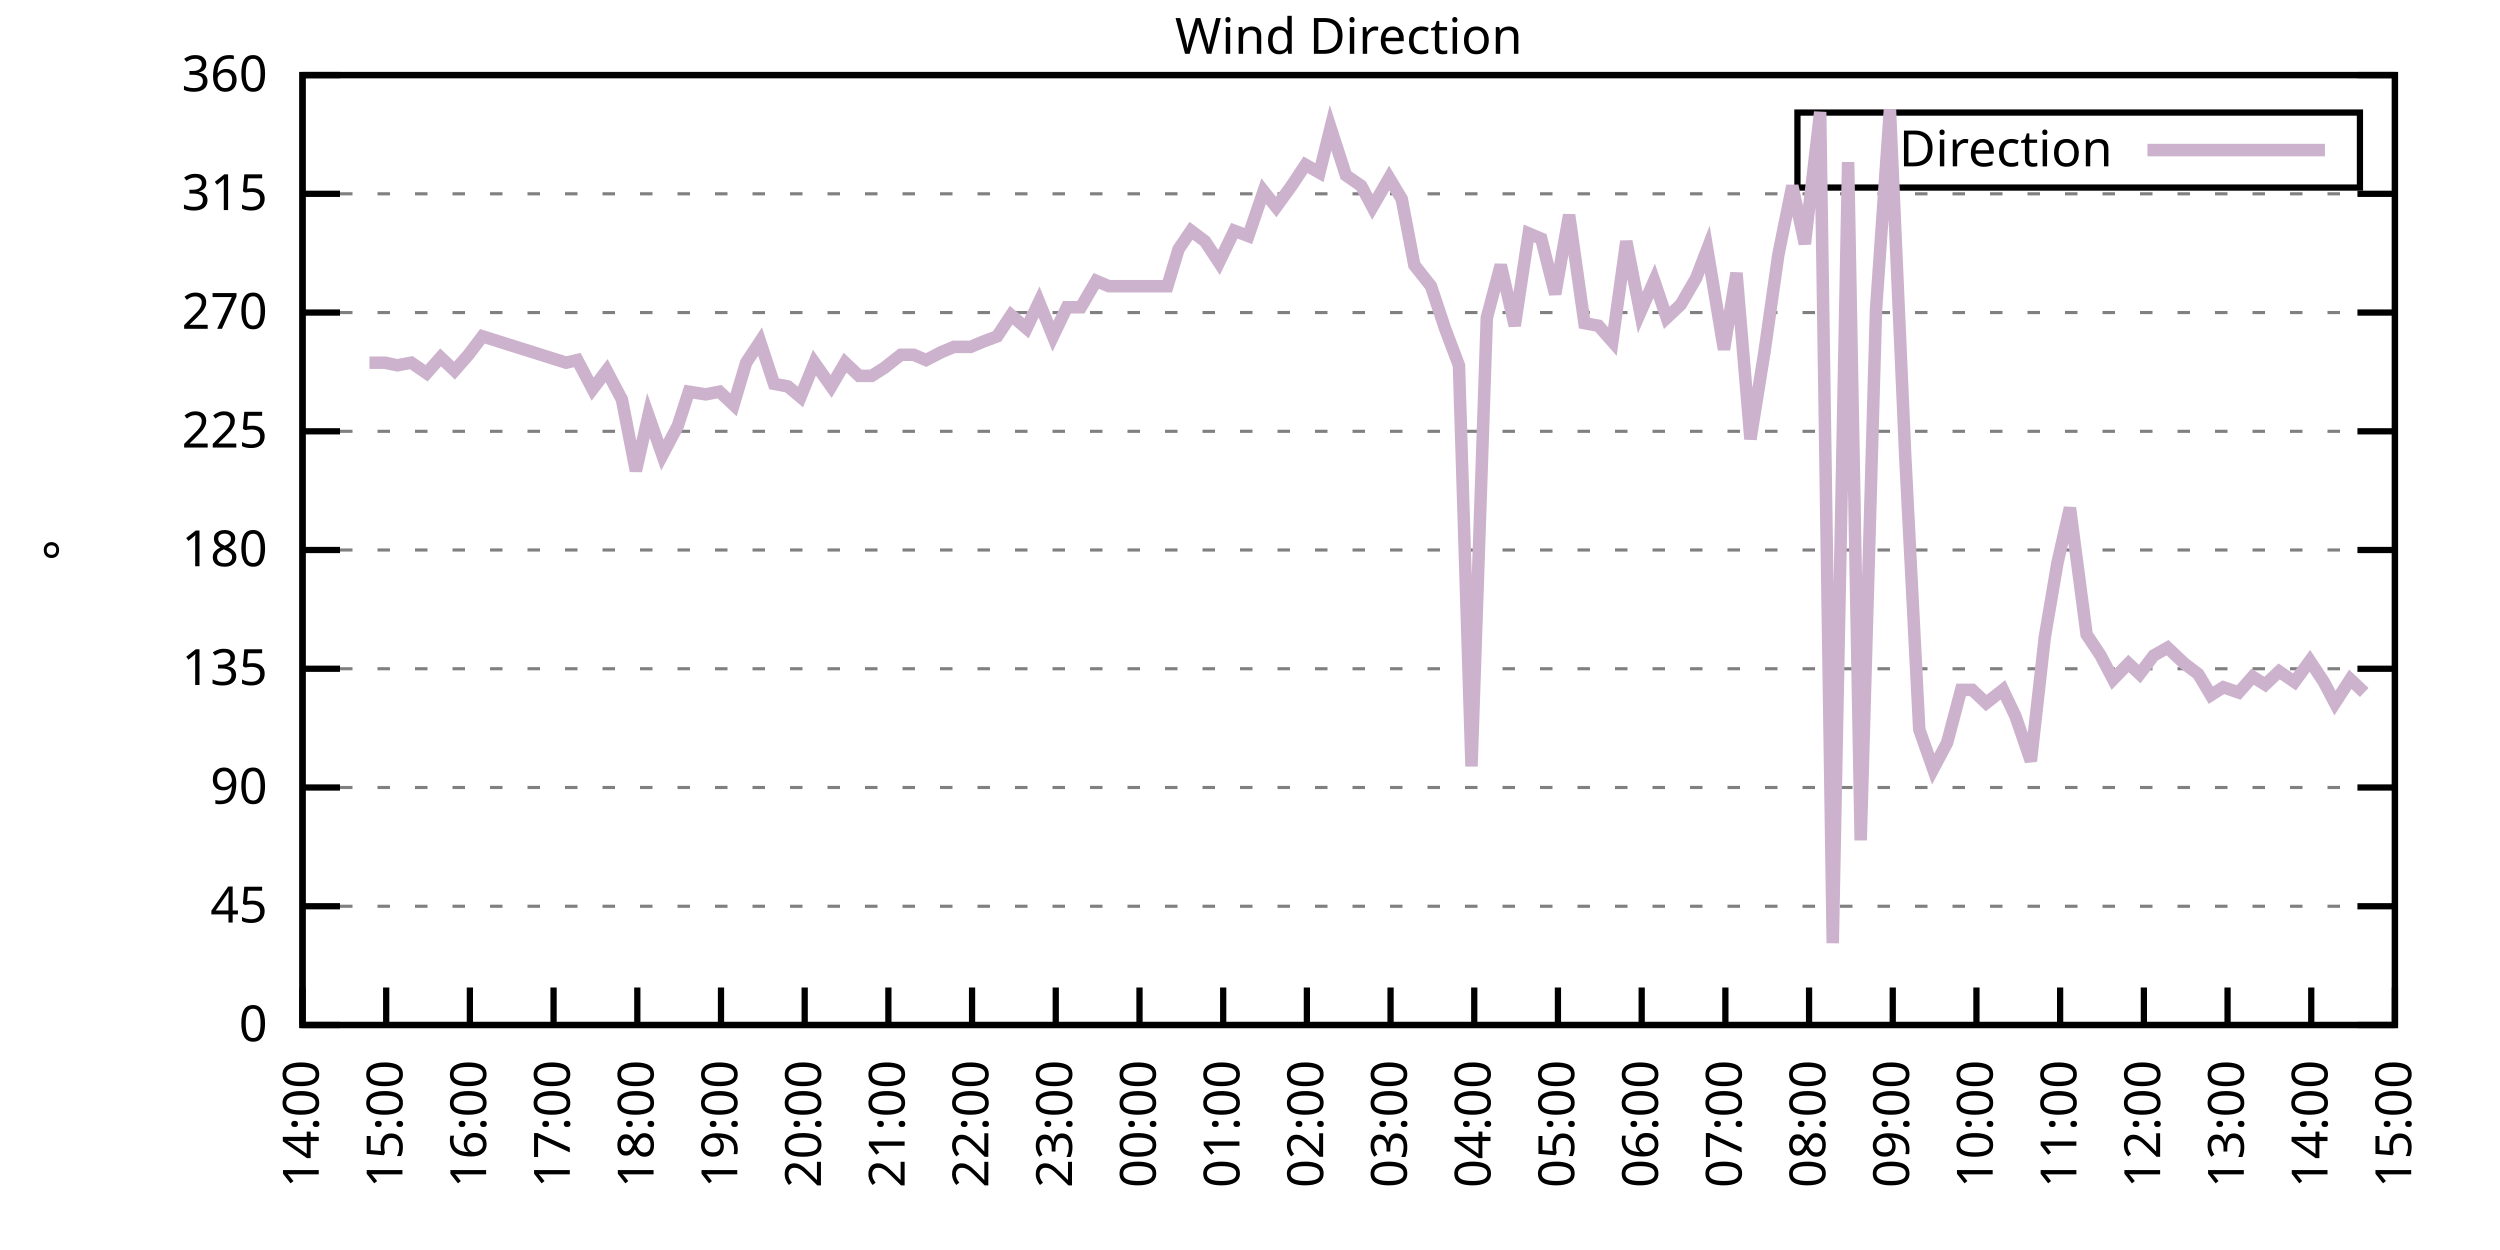
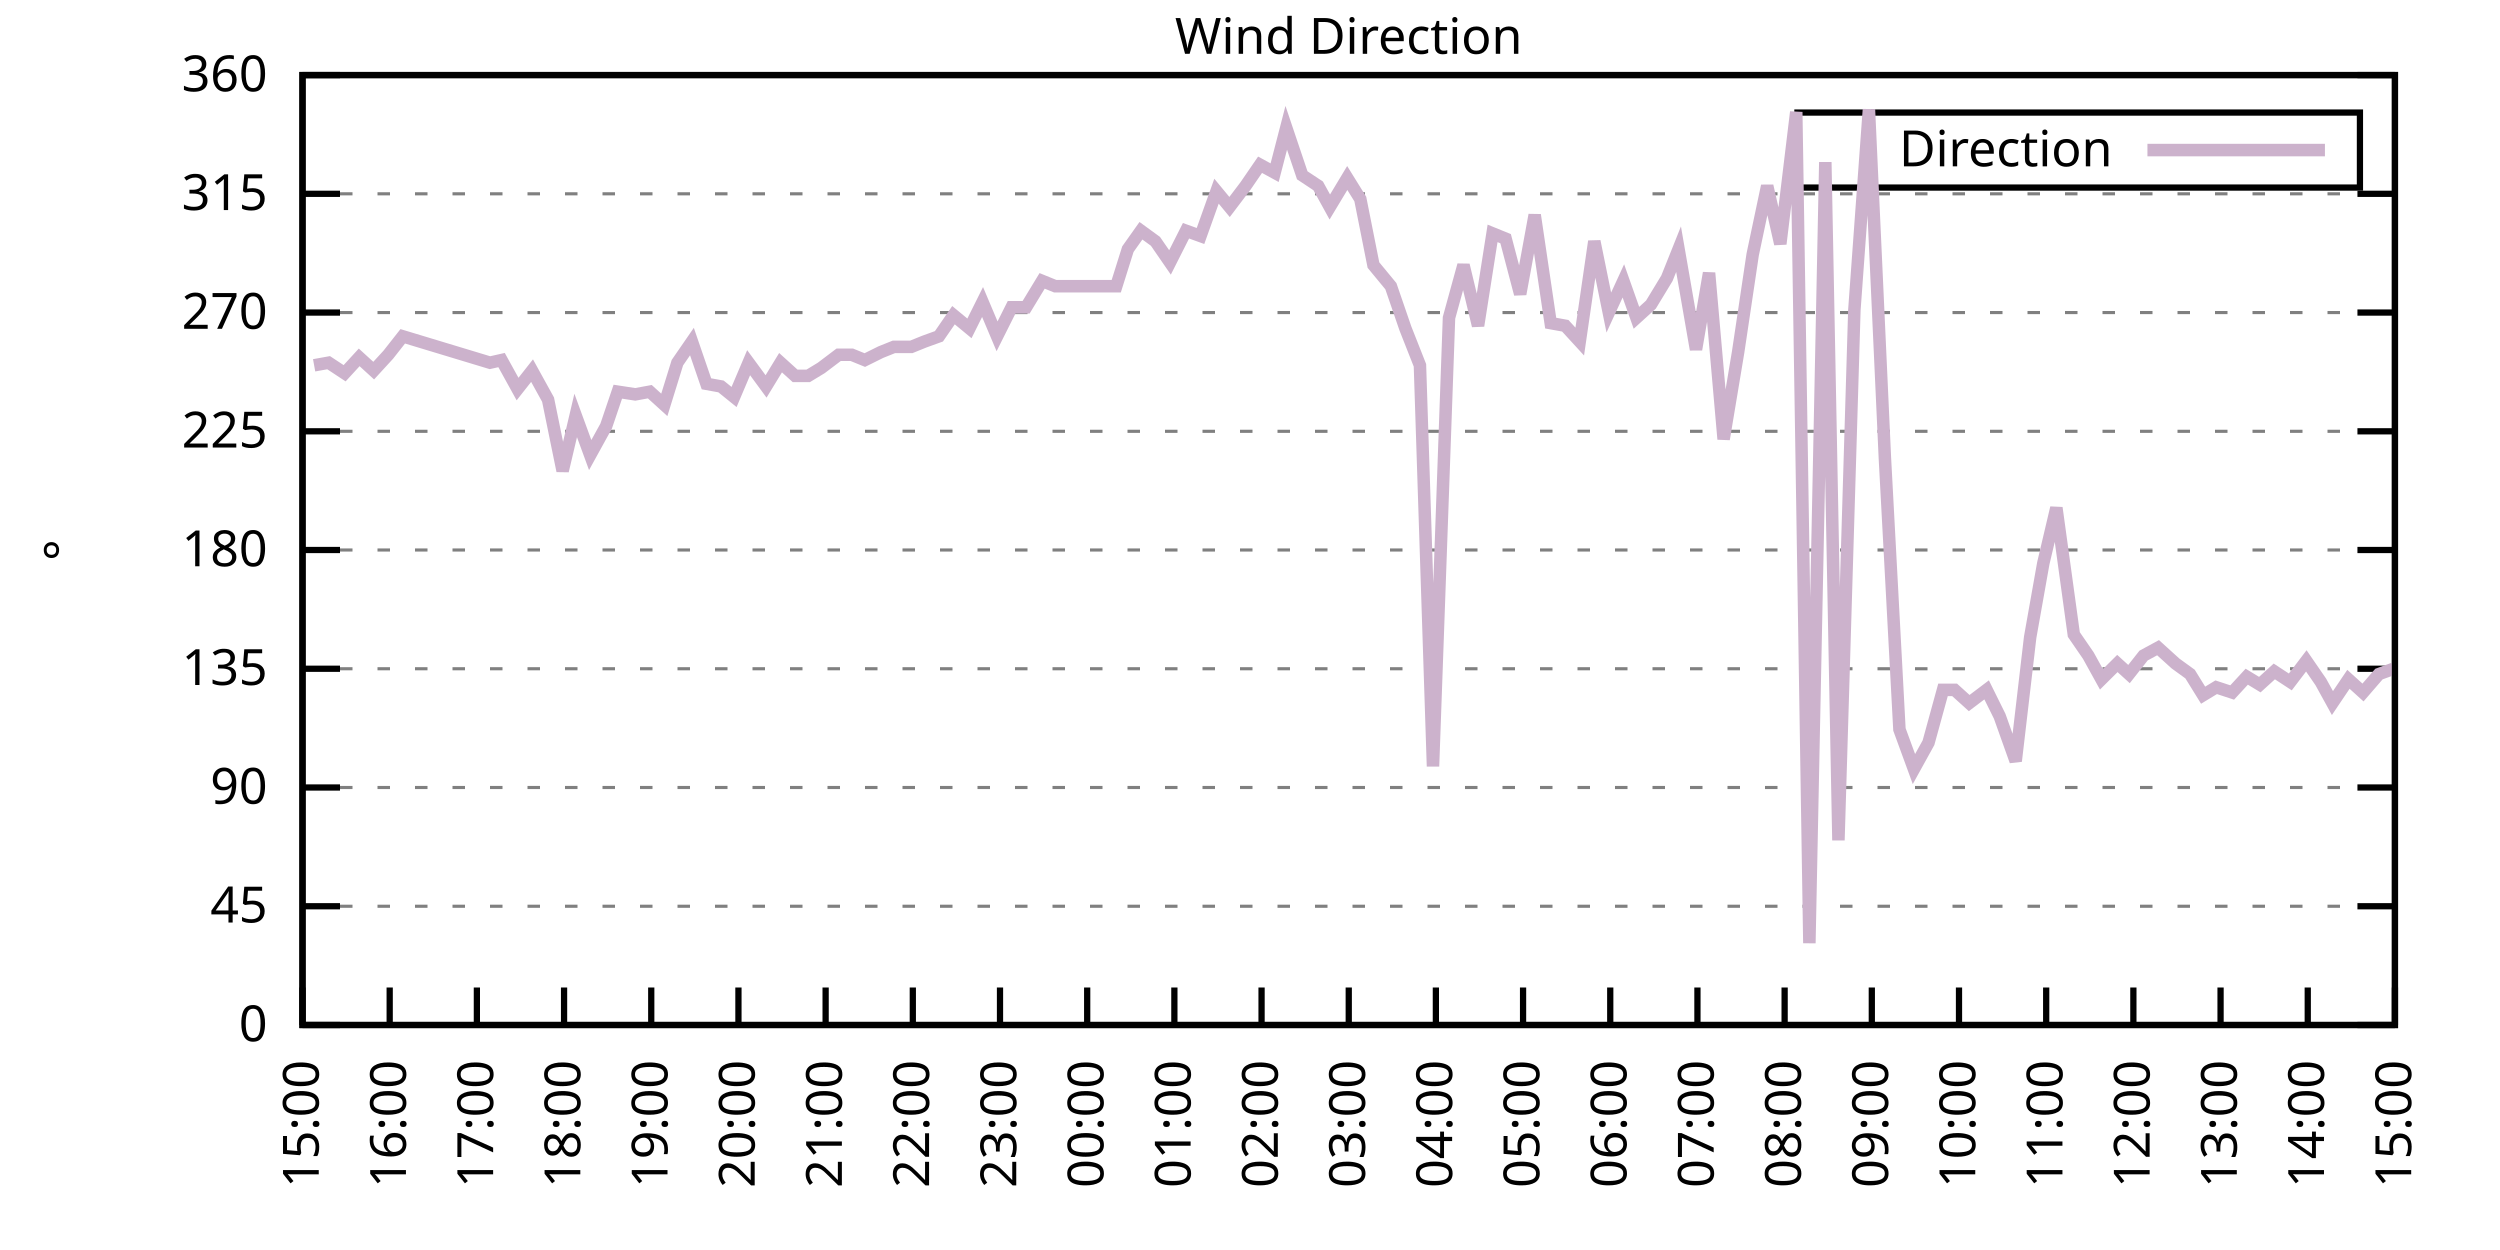
<svg xmlns="http://www.w3.org/2000/svg" xmlns:xlink="http://www.w3.org/1999/xlink" width="400" height="200" viewBox="0 0 400 200">
  <g id="gnuplot_canvas">
    <rect x="0" y="0" width="400" height="200" fill="none" />
    <defs>
      <circle id="gpDot" r="0.5" stroke-width="0.5" stroke="currentColor" />
      <path id="gpPt0" stroke-width="0.333" stroke="currentColor" d="M-1,0 h2 M0,-1 v2" />
      <path id="gpPt1" stroke-width="0.333" stroke="currentColor" d="M-1,-1 L1,1 M1,-1 L-1,1" />
      <path id="gpPt2" stroke-width="0.333" stroke="currentColor" d="M-1,0 L1,0 M0,-1 L0,1 M-1,-1 L1,1 M-1,1 L1,-1" />
      <rect id="gpPt3" stroke-width="0.333" stroke="currentColor" x="-1" y="-1" width="2" height="2" />
      <rect id="gpPt4" stroke-width="0.333" stroke="currentColor" fill="currentColor" x="-1" y="-1" width="2" height="2" />
      <circle id="gpPt5" stroke-width="0.333" stroke="currentColor" cx="0" cy="0" r="1" />
      <use xlink:href="#gpPt5" id="gpPt6" fill="currentColor" stroke="none" />
      <path id="gpPt7" stroke-width="0.333" stroke="currentColor" d="M0,-1.33 L-1.33,0.67 L1.33,0.67 z" />
      <use xlink:href="#gpPt7" id="gpPt8" fill="currentColor" stroke="none" />
      <use xlink:href="#gpPt7" id="gpPt9" stroke="currentColor" transform="rotate(180)" />
      <use xlink:href="#gpPt9" id="gpPt10" fill="currentColor" stroke="none" />
      <use xlink:href="#gpPt3" id="gpPt11" stroke="currentColor" transform="rotate(45)" />
      <use xlink:href="#gpPt11" id="gpPt12" fill="currentColor" stroke="none" />
      <path id="gpPt13" stroke-width="0.333" stroke="currentColor" d="M0,1.330 L1.265,0.411 L0.782,-1.067 L-0.782,-1.076 L-1.265,0.411 z" />
      <use xlink:href="#gpPt13" id="gpPt14" fill="currentColor" stroke="none" />
      <filter id="textbox" filterUnits="objectBoundingBox" x="0" y="0" height="1" width="1">
        <feFlood flood-color="white" flood-opacity="1" result="bgnd" />
        <feComposite in="SourceGraphic" in2="bgnd" operator="atop" />
      </filter>
      <filter id="greybox" filterUnits="objectBoundingBox" x="0" y="0" height="1" width="1">
        <feFlood flood-color="lightgrey" flood-opacity="1" result="grey" />
        <feComposite in="SourceGraphic" in2="grey" operator="atop" />
      </filter>
    </defs>
    <g fill="none" color="white" stroke="currentColor" stroke-width="1.00" stroke-linecap="butt" stroke-linejoin="miter">
</g>
    <g fill="none" color="black" stroke="currentColor" stroke-width="1.00" stroke-linecap="butt" stroke-linejoin="miter">
      <g stroke="none" shape-rendering="crispEdges">
        <polygon fill="rgb(255, 255, 255)" points="48.40,164.00 383.18,164.00 383.18,12.02 48.40,12.02 " />
      </g>
    </g>
    <g fill="none" color="black" stroke="currentColor" stroke-width="1.00" stroke-linecap="butt" stroke-linejoin="miter">
</g>
    <g fill="none" color="black" stroke="black" stroke-width="0.50" stroke-linecap="butt" stroke-linejoin="miter">
</g>
    <g fill="none" color="gray" stroke="currentColor" stroke-width="0.50" stroke-linecap="butt" stroke-linejoin="miter">
      <path stroke="gray" stroke-dasharray="2,4" class="gridline" d="M48.40,164.00 L383.19,164.00  " />
    </g>
    <g fill="none" color="gray" stroke="gray" stroke-width="1.00" stroke-linecap="butt" stroke-linejoin="miter">
</g>
    <g fill="none" color="black" stroke="currentColor" stroke-width="1.00" stroke-linecap="butt" stroke-linejoin="miter">
      <path stroke="black" d="M48.40,164.00 L54.40,164.00 M383.19,164.00 L377.19,164.00  " />
      <g transform="translate(42.80,166.60)" stroke="none" fill="black" font-family="Sans" font-size="8.00" text-anchor="end">
        <text>
          <tspan font-family="Sans"> 0</tspan>
        </text>
      </g>
    </g>
    <g fill="none" color="black" stroke="currentColor" stroke-width="1.00" stroke-linecap="butt" stroke-linejoin="miter">
</g>
    <g fill="none" color="black" stroke="black" stroke-width="0.50" stroke-linecap="butt" stroke-linejoin="miter">
</g>
    <g fill="none" color="gray" stroke="currentColor" stroke-width="0.50" stroke-linecap="butt" stroke-linejoin="miter">
      <path stroke="gray" stroke-dasharray="2,4" class="gridline" d="M48.40,145.00 L383.19,145.00  " />
    </g>
    <g fill="none" color="gray" stroke="gray" stroke-width="1.00" stroke-linecap="butt" stroke-linejoin="miter">
</g>
    <g fill="none" color="black" stroke="currentColor" stroke-width="1.00" stroke-linecap="butt" stroke-linejoin="miter">
      <path stroke="black" d="M48.40,145.00 L54.40,145.00 M383.19,145.00 L377.19,145.00  " />
      <g transform="translate(42.80,147.60)" stroke="none" fill="black" font-family="Sans" font-size="8.00" text-anchor="end">
        <text>
          <tspan font-family="Sans"> 45</tspan>
        </text>
      </g>
    </g>
    <g fill="none" color="black" stroke="currentColor" stroke-width="1.00" stroke-linecap="butt" stroke-linejoin="miter">
</g>
    <g fill="none" color="black" stroke="black" stroke-width="0.50" stroke-linecap="butt" stroke-linejoin="miter">
</g>
    <g fill="none" color="gray" stroke="currentColor" stroke-width="0.50" stroke-linecap="butt" stroke-linejoin="miter">
      <path stroke="gray" stroke-dasharray="2,4" class="gridline" d="M48.40,126.00 L383.19,126.00  " />
    </g>
    <g fill="none" color="gray" stroke="gray" stroke-width="1.00" stroke-linecap="butt" stroke-linejoin="miter">
</g>
    <g fill="none" color="black" stroke="currentColor" stroke-width="1.00" stroke-linecap="butt" stroke-linejoin="miter">
      <path stroke="black" d="M48.40,126.00 L54.40,126.00 M383.19,126.00 L377.19,126.00  " />
      <g transform="translate(42.80,128.60)" stroke="none" fill="black" font-family="Sans" font-size="8.00" text-anchor="end">
        <text>
          <tspan font-family="Sans"> 90</tspan>
        </text>
      </g>
    </g>
    <g fill="none" color="black" stroke="currentColor" stroke-width="1.00" stroke-linecap="butt" stroke-linejoin="miter">
</g>
    <g fill="none" color="black" stroke="black" stroke-width="0.50" stroke-linecap="butt" stroke-linejoin="miter">
</g>
    <g fill="none" color="gray" stroke="currentColor" stroke-width="0.50" stroke-linecap="butt" stroke-linejoin="miter">
      <path stroke="gray" stroke-dasharray="2,4" class="gridline" d="M48.40,107.00 L383.19,107.00  " />
    </g>
    <g fill="none" color="gray" stroke="gray" stroke-width="1.00" stroke-linecap="butt" stroke-linejoin="miter">
</g>
    <g fill="none" color="black" stroke="currentColor" stroke-width="1.00" stroke-linecap="butt" stroke-linejoin="miter">
      <path stroke="black" d="M48.40,107.00 L54.40,107.00 M383.19,107.00 L377.19,107.00  " />
      <g transform="translate(42.80,109.60)" stroke="none" fill="black" font-family="Sans" font-size="8.00" text-anchor="end">
        <text>
          <tspan font-family="Sans"> 135</tspan>
        </text>
      </g>
    </g>
    <g fill="none" color="black" stroke="currentColor" stroke-width="1.00" stroke-linecap="butt" stroke-linejoin="miter">
</g>
    <g fill="none" color="black" stroke="black" stroke-width="0.50" stroke-linecap="butt" stroke-linejoin="miter">
</g>
    <g fill="none" color="gray" stroke="currentColor" stroke-width="0.50" stroke-linecap="butt" stroke-linejoin="miter">
      <path stroke="gray" stroke-dasharray="2,4" class="gridline" d="M48.40,88.00 L383.19,88.00  " />
    </g>
    <g fill="none" color="gray" stroke="gray" stroke-width="1.00" stroke-linecap="butt" stroke-linejoin="miter">
</g>
    <g fill="none" color="black" stroke="currentColor" stroke-width="1.00" stroke-linecap="butt" stroke-linejoin="miter">
      <path stroke="black" d="M48.40,88.00 L54.40,88.00 M383.19,88.00 L377.19,88.00  " />
      <g transform="translate(42.80,90.60)" stroke="none" fill="black" font-family="Sans" font-size="8.00" text-anchor="end">
        <text>
          <tspan font-family="Sans"> 180</tspan>
        </text>
      </g>
    </g>
    <g fill="none" color="black" stroke="currentColor" stroke-width="1.00" stroke-linecap="butt" stroke-linejoin="miter">
</g>
    <g fill="none" color="black" stroke="black" stroke-width="0.50" stroke-linecap="butt" stroke-linejoin="miter">
</g>
    <g fill="none" color="gray" stroke="currentColor" stroke-width="0.50" stroke-linecap="butt" stroke-linejoin="miter">
      <path stroke="gray" stroke-dasharray="2,4" class="gridline" d="M48.40,69.01 L383.19,69.01  " />
    </g>
    <g fill="none" color="gray" stroke="gray" stroke-width="1.00" stroke-linecap="butt" stroke-linejoin="miter">
</g>
    <g fill="none" color="black" stroke="currentColor" stroke-width="1.00" stroke-linecap="butt" stroke-linejoin="miter">
      <path stroke="black" d="M48.40,69.01 L54.40,69.01 M383.19,69.01 L377.19,69.01  " />
      <g transform="translate(42.80,71.61)" stroke="none" fill="black" font-family="Sans" font-size="8.00" text-anchor="end">
        <text>
          <tspan font-family="Sans"> 225</tspan>
        </text>
      </g>
    </g>
    <g fill="none" color="black" stroke="currentColor" stroke-width="1.00" stroke-linecap="butt" stroke-linejoin="miter">
</g>
    <g fill="none" color="black" stroke="black" stroke-width="0.50" stroke-linecap="butt" stroke-linejoin="miter">
</g>
    <g fill="none" color="gray" stroke="currentColor" stroke-width="0.50" stroke-linecap="butt" stroke-linejoin="miter">
      <path stroke="gray" stroke-dasharray="2,4" class="gridline" d="M48.40,50.01 L383.19,50.01  " />
    </g>
    <g fill="none" color="gray" stroke="gray" stroke-width="1.00" stroke-linecap="butt" stroke-linejoin="miter">
</g>
    <g fill="none" color="black" stroke="currentColor" stroke-width="1.00" stroke-linecap="butt" stroke-linejoin="miter">
      <path stroke="black" d="M48.40,50.01 L54.40,50.01 M383.19,50.01 L377.19,50.01  " />
      <g transform="translate(42.80,52.61)" stroke="none" fill="black" font-family="Sans" font-size="8.00" text-anchor="end">
        <text>
          <tspan font-family="Sans"> 270</tspan>
        </text>
      </g>
    </g>
    <g fill="none" color="black" stroke="currentColor" stroke-width="1.00" stroke-linecap="butt" stroke-linejoin="miter">
</g>
    <g fill="none" color="black" stroke="black" stroke-width="0.50" stroke-linecap="butt" stroke-linejoin="miter">
</g>
    <g fill="none" color="gray" stroke="currentColor" stroke-width="0.50" stroke-linecap="butt" stroke-linejoin="miter">
      <path stroke="gray" stroke-dasharray="2,4" class="gridline" d="M48.40,31.01 L383.19,31.01  " />
    </g>
    <g fill="none" color="gray" stroke="gray" stroke-width="1.00" stroke-linecap="butt" stroke-linejoin="miter">
</g>
    <g fill="none" color="black" stroke="currentColor" stroke-width="1.00" stroke-linecap="butt" stroke-linejoin="miter">
      <path stroke="black" d="M48.40,31.01 L54.40,31.01 M383.19,31.01 L377.19,31.01  " />
      <g transform="translate(42.80,33.61)" stroke="none" fill="black" font-family="Sans" font-size="8.00" text-anchor="end">
        <text>
          <tspan font-family="Sans"> 315</tspan>
        </text>
      </g>
    </g>
    <g fill="none" color="black" stroke="currentColor" stroke-width="1.00" stroke-linecap="butt" stroke-linejoin="miter">
</g>
    <g fill="none" color="black" stroke="black" stroke-width="0.50" stroke-linecap="butt" stroke-linejoin="miter">
</g>
    <g fill="none" color="gray" stroke="currentColor" stroke-width="0.50" stroke-linecap="butt" stroke-linejoin="miter">
      <path stroke="gray" stroke-dasharray="2,4" class="gridline" d="M48.40,12.01 L383.19,12.01  " />
    </g>
    <g fill="none" color="gray" stroke="gray" stroke-width="1.00" stroke-linecap="butt" stroke-linejoin="miter">
</g>
    <g fill="none" color="black" stroke="currentColor" stroke-width="1.00" stroke-linecap="butt" stroke-linejoin="miter">
      <path stroke="black" d="M48.40,12.01 L54.40,12.01 M383.19,12.01 L377.19,12.01  " />
      <g transform="translate(42.80,14.61)" stroke="none" fill="black" font-family="Sans" font-size="8.00" text-anchor="end">
        <text>
          <tspan font-family="Sans"> 360</tspan>
        </text>
      </g>
    </g>
    <g fill="none" color="black" stroke="currentColor" stroke-width="1.00" stroke-linecap="butt" stroke-linejoin="miter">
      <path stroke="black" d="M48.40,164.00 L48.40,158.00  " />
      <g transform="translate(51.00,169.60) rotate(270.00)" stroke="none" fill="black" font-family="Sans" font-size="8.00" text-anchor="end">
        <text>
-           <tspan font-family="Sans">14:00</tspan>
-         </text>
-       </g>
-     </g>
-     <g fill="none" color="black" stroke="currentColor" stroke-width="1.00" stroke-linecap="butt" stroke-linejoin="miter">
-       <path stroke="black" d="M61.79,164.00 L61.79,158.00  " />
-       <g transform="translate(64.39,169.60) rotate(270.00)" stroke="none" fill="black" font-family="Sans" font-size="8.00" text-anchor="end">
-         <text>
          <tspan font-family="Sans">15:00</tspan>
        </text>
      </g>
    </g>
    <g fill="none" color="black" stroke="currentColor" stroke-width="1.00" stroke-linecap="butt" stroke-linejoin="miter">
-       <path stroke="black" d="M75.18,164.00 L75.18,158.00  " />
-       <g transform="translate(77.78,169.60) rotate(270.00)" stroke="none" fill="black" font-family="Sans" font-size="8.00" text-anchor="end">
+       <path stroke="black" d="M62.35,164.00 L62.35,158.00  " />
+       <g transform="translate(64.95,169.60) rotate(270.00)" stroke="none" fill="black" font-family="Sans" font-size="8.00" text-anchor="end">
        <text>
          <tspan font-family="Sans">16:00</tspan>
        </text>
      </g>
    </g>
    <g fill="none" color="black" stroke="currentColor" stroke-width="1.00" stroke-linecap="butt" stroke-linejoin="miter">
-       <path stroke="black" d="M88.57,164.00 L88.57,158.00  " />
-       <g transform="translate(91.17,169.60) rotate(270.00)" stroke="none" fill="black" font-family="Sans" font-size="8.00" text-anchor="end">
+       <path stroke="black" d="M76.30,164.00 L76.30,158.00  " />
+       <g transform="translate(78.90,169.60) rotate(270.00)" stroke="none" fill="black" font-family="Sans" font-size="8.00" text-anchor="end">
        <text>
          <tspan font-family="Sans">17:00</tspan>
        </text>
      </g>
    </g>
    <g fill="none" color="black" stroke="currentColor" stroke-width="1.00" stroke-linecap="butt" stroke-linejoin="miter">
-       <path stroke="black" d="M101.97,164.00 L101.97,158.00  " />
-       <g transform="translate(104.57,169.60) rotate(270.00)" stroke="none" fill="black" font-family="Sans" font-size="8.00" text-anchor="end">
+       <path stroke="black" d="M90.25,164.00 L90.25,158.00  " />
+       <g transform="translate(92.85,169.60) rotate(270.00)" stroke="none" fill="black" font-family="Sans" font-size="8.00" text-anchor="end">
        <text>
          <tspan font-family="Sans">18:00</tspan>
        </text>
      </g>
    </g>
    <g fill="none" color="black" stroke="currentColor" stroke-width="1.00" stroke-linecap="butt" stroke-linejoin="miter">
-       <path stroke="black" d="M115.36,164.00 L115.36,158.00  " />
-       <g transform="translate(117.96,169.60) rotate(270.00)" stroke="none" fill="black" font-family="Sans" font-size="8.00" text-anchor="end">
+       <path stroke="black" d="M104.20,164.00 L104.20,158.00  " />
+       <g transform="translate(106.80,169.60) rotate(270.00)" stroke="none" fill="black" font-family="Sans" font-size="8.00" text-anchor="end">
        <text>
          <tspan font-family="Sans">19:00</tspan>
        </text>
      </g>
    </g>
    <g fill="none" color="black" stroke="currentColor" stroke-width="1.00" stroke-linecap="butt" stroke-linejoin="miter">
-       <path stroke="black" d="M128.75,164.00 L128.75,158.00  " />
-       <g transform="translate(131.35,169.60) rotate(270.00)" stroke="none" fill="black" font-family="Sans" font-size="8.00" text-anchor="end">
+       <path stroke="black" d="M118.15,164.00 L118.15,158.00  " />
+       <g transform="translate(120.75,169.60) rotate(270.00)" stroke="none" fill="black" font-family="Sans" font-size="8.00" text-anchor="end">
        <text>
          <tspan font-family="Sans">20:00</tspan>
        </text>
      </g>
    </g>
    <g fill="none" color="black" stroke="currentColor" stroke-width="1.00" stroke-linecap="butt" stroke-linejoin="miter">
-       <path stroke="black" d="M142.14,164.00 L142.14,158.00  " />
-       <g transform="translate(144.74,169.60) rotate(270.00)" stroke="none" fill="black" font-family="Sans" font-size="8.00" text-anchor="end">
+       <path stroke="black" d="M132.10,164.00 L132.10,158.00  " />
+       <g transform="translate(134.70,169.60) rotate(270.00)" stroke="none" fill="black" font-family="Sans" font-size="8.00" text-anchor="end">
        <text>
          <tspan font-family="Sans">21:00</tspan>
        </text>
      </g>
    </g>
    <g fill="none" color="black" stroke="currentColor" stroke-width="1.00" stroke-linecap="butt" stroke-linejoin="miter">
-       <path stroke="black" d="M155.53,164.00 L155.53,158.00  " />
-       <g transform="translate(158.13,169.60) rotate(270.00)" stroke="none" fill="black" font-family="Sans" font-size="8.00" text-anchor="end">
+       <path stroke="black" d="M146.05,164.00 L146.05,158.00  " />
+       <g transform="translate(148.65,169.60) rotate(270.00)" stroke="none" fill="black" font-family="Sans" font-size="8.00" text-anchor="end">
        <text>
          <tspan font-family="Sans">22:00</tspan>
        </text>
      </g>
    </g>
    <g fill="none" color="black" stroke="currentColor" stroke-width="1.00" stroke-linecap="butt" stroke-linejoin="miter">
-       <path stroke="black" d="M168.92,164.00 L168.92,158.00  " />
-       <g transform="translate(171.52,169.60) rotate(270.00)" stroke="none" fill="black" font-family="Sans" font-size="8.00" text-anchor="end">
+       <path stroke="black" d="M160.00,164.00 L160.00,158.00  " />
+       <g transform="translate(162.60,169.60) rotate(270.00)" stroke="none" fill="black" font-family="Sans" font-size="8.00" text-anchor="end">
        <text>
          <tspan font-family="Sans">23:00</tspan>
        </text>
      </g>
    </g>
    <g fill="none" color="black" stroke="currentColor" stroke-width="1.00" stroke-linecap="butt" stroke-linejoin="miter">
-       <path stroke="black" d="M182.32,164.00 L182.32,158.00  " />
-       <g transform="translate(184.92,169.60) rotate(270.00)" stroke="none" fill="black" font-family="Sans" font-size="8.00" text-anchor="end">
+       <path stroke="black" d="M173.95,164.00 L173.95,158.00  " />
+       <g transform="translate(176.55,169.60) rotate(270.00)" stroke="none" fill="black" font-family="Sans" font-size="8.00" text-anchor="end">
        <text>
          <tspan font-family="Sans">00:00</tspan>
        </text>
      </g>
    </g>
    <g fill="none" color="black" stroke="currentColor" stroke-width="1.00" stroke-linecap="butt" stroke-linejoin="miter">
-       <path stroke="black" d="M195.71,164.00 L195.71,158.00  " />
-       <g transform="translate(198.31,169.60) rotate(270.00)" stroke="none" fill="black" font-family="Sans" font-size="8.00" text-anchor="end">
+       <path stroke="black" d="M187.90,164.00 L187.90,158.00  " />
+       <g transform="translate(190.50,169.60) rotate(270.00)" stroke="none" fill="black" font-family="Sans" font-size="8.00" text-anchor="end">
        <text>
          <tspan font-family="Sans">01:00</tspan>
        </text>
      </g>
    </g>
    <g fill="none" color="black" stroke="currentColor" stroke-width="1.00" stroke-linecap="butt" stroke-linejoin="miter">
-       <path stroke="black" d="M209.10,164.00 L209.10,158.00  " />
-       <g transform="translate(211.70,169.60) rotate(270.00)" stroke="none" fill="black" font-family="Sans" font-size="8.00" text-anchor="end">
+       <path stroke="black" d="M201.85,164.00 L201.85,158.00  " />
+       <g transform="translate(204.45,169.60) rotate(270.00)" stroke="none" fill="black" font-family="Sans" font-size="8.00" text-anchor="end">
        <text>
          <tspan font-family="Sans">02:00</tspan>
        </text>
      </g>
    </g>
    <g fill="none" color="black" stroke="currentColor" stroke-width="1.00" stroke-linecap="butt" stroke-linejoin="miter">
-       <path stroke="black" d="M222.49,164.00 L222.49,158.00  " />
-       <g transform="translate(225.09,169.60) rotate(270.00)" stroke="none" fill="black" font-family="Sans" font-size="8.00" text-anchor="end">
+       <path stroke="black" d="M215.80,164.00 L215.80,158.00  " />
+       <g transform="translate(218.40,169.60) rotate(270.00)" stroke="none" fill="black" font-family="Sans" font-size="8.00" text-anchor="end">
        <text>
          <tspan font-family="Sans">03:00</tspan>
        </text>
      </g>
    </g>
    <g fill="none" color="black" stroke="currentColor" stroke-width="1.00" stroke-linecap="butt" stroke-linejoin="miter">
-       <path stroke="black" d="M235.88,164.00 L235.88,158.00  " />
-       <g transform="translate(238.48,169.60) rotate(270.00)" stroke="none" fill="black" font-family="Sans" font-size="8.00" text-anchor="end">
+       <path stroke="black" d="M229.74,164.00 L229.74,158.00  " />
+       <g transform="translate(232.34,169.60) rotate(270.00)" stroke="none" fill="black" font-family="Sans" font-size="8.00" text-anchor="end">
        <text>
          <tspan font-family="Sans">04:00</tspan>
        </text>
      </g>
    </g>
    <g fill="none" color="black" stroke="currentColor" stroke-width="1.00" stroke-linecap="butt" stroke-linejoin="miter">
-       <path stroke="black" d="M249.27,164.00 L249.27,158.00  " />
-       <g transform="translate(251.87,169.60) rotate(270.00)" stroke="none" fill="black" font-family="Sans" font-size="8.00" text-anchor="end">
+       <path stroke="black" d="M243.69,164.00 L243.69,158.00  " />
+       <g transform="translate(246.29,169.60) rotate(270.00)" stroke="none" fill="black" font-family="Sans" font-size="8.00" text-anchor="end">
        <text>
          <tspan font-family="Sans">05:00</tspan>
        </text>
      </g>
    </g>
    <g fill="none" color="black" stroke="currentColor" stroke-width="1.00" stroke-linecap="butt" stroke-linejoin="miter">
-       <path stroke="black" d="M262.67,164.00 L262.67,158.00  " />
-       <g transform="translate(265.27,169.60) rotate(270.00)" stroke="none" fill="black" font-family="Sans" font-size="8.00" text-anchor="end">
+       <path stroke="black" d="M257.64,164.00 L257.64,158.00  " />
+       <g transform="translate(260.24,169.60) rotate(270.00)" stroke="none" fill="black" font-family="Sans" font-size="8.00" text-anchor="end">
        <text>
          <tspan font-family="Sans">06:00</tspan>
        </text>
      </g>
    </g>
    <g fill="none" color="black" stroke="currentColor" stroke-width="1.00" stroke-linecap="butt" stroke-linejoin="miter">
-       <path stroke="black" d="M276.06,164.00 L276.06,158.00  " />
-       <g transform="translate(278.66,169.60) rotate(270.00)" stroke="none" fill="black" font-family="Sans" font-size="8.00" text-anchor="end">
+       <path stroke="black" d="M271.59,164.00 L271.59,158.00  " />
+       <g transform="translate(274.19,169.60) rotate(270.00)" stroke="none" fill="black" font-family="Sans" font-size="8.00" text-anchor="end">
        <text>
          <tspan font-family="Sans">07:00</tspan>
        </text>
      </g>
    </g>
    <g fill="none" color="black" stroke="currentColor" stroke-width="1.00" stroke-linecap="butt" stroke-linejoin="miter">
-       <path stroke="black" d="M289.45,164.00 L289.45,158.00  " />
-       <g transform="translate(292.05,169.60) rotate(270.00)" stroke="none" fill="black" font-family="Sans" font-size="8.00" text-anchor="end">
+       <path stroke="black" d="M285.54,164.00 L285.54,158.00  " />
+       <g transform="translate(288.14,169.60) rotate(270.00)" stroke="none" fill="black" font-family="Sans" font-size="8.00" text-anchor="end">
        <text>
          <tspan font-family="Sans">08:00</tspan>
        </text>
      </g>
    </g>
    <g fill="none" color="black" stroke="currentColor" stroke-width="1.00" stroke-linecap="butt" stroke-linejoin="miter">
-       <path stroke="black" d="M302.84,164.00 L302.84,158.00  " />
-       <g transform="translate(305.44,169.60) rotate(270.00)" stroke="none" fill="black" font-family="Sans" font-size="8.00" text-anchor="end">
+       <path stroke="black" d="M299.49,164.00 L299.49,158.00  " />
+       <g transform="translate(302.09,169.60) rotate(270.00)" stroke="none" fill="black" font-family="Sans" font-size="8.00" text-anchor="end">
        <text>
          <tspan font-family="Sans">09:00</tspan>
        </text>
      </g>
    </g>
    <g fill="none" color="black" stroke="currentColor" stroke-width="1.00" stroke-linecap="butt" stroke-linejoin="miter">
-       <path stroke="black" d="M316.23,164.00 L316.23,158.00  " />
-       <g transform="translate(318.83,169.60) rotate(270.00)" stroke="none" fill="black" font-family="Sans" font-size="8.00" text-anchor="end">
+       <path stroke="black" d="M313.44,164.00 L313.44,158.00  " />
+       <g transform="translate(316.04,169.60) rotate(270.00)" stroke="none" fill="black" font-family="Sans" font-size="8.00" text-anchor="end">
        <text>
          <tspan font-family="Sans">10:00</tspan>
        </text>
      </g>
    </g>
    <g fill="none" color="black" stroke="currentColor" stroke-width="1.00" stroke-linecap="butt" stroke-linejoin="miter">
-       <path stroke="black" d="M329.62,164.00 L329.62,158.00  " />
-       <g transform="translate(332.22,169.60) rotate(270.00)" stroke="none" fill="black" font-family="Sans" font-size="8.00" text-anchor="end">
+       <path stroke="black" d="M327.39,164.00 L327.39,158.00  " />
+       <g transform="translate(329.99,169.60) rotate(270.00)" stroke="none" fill="black" font-family="Sans" font-size="8.00" text-anchor="end">
        <text>
          <tspan font-family="Sans">11:00</tspan>
        </text>
      </g>
    </g>
    <g fill="none" color="black" stroke="currentColor" stroke-width="1.00" stroke-linecap="butt" stroke-linejoin="miter">
-       <path stroke="black" d="M343.02,164.00 L343.02,158.00  " />
-       <g transform="translate(345.62,169.60) rotate(270.00)" stroke="none" fill="black" font-family="Sans" font-size="8.00" text-anchor="end">
+       <path stroke="black" d="M341.34,164.00 L341.34,158.00  " />
+       <g transform="translate(343.94,169.60) rotate(270.00)" stroke="none" fill="black" font-family="Sans" font-size="8.00" text-anchor="end">
        <text>
          <tspan font-family="Sans">12:00</tspan>
        </text>
      </g>
    </g>
    <g fill="none" color="black" stroke="currentColor" stroke-width="1.00" stroke-linecap="butt" stroke-linejoin="miter">
-       <path stroke="black" d="M356.41,164.00 L356.41,158.00  " />
-       <g transform="translate(359.01,169.60) rotate(270.00)" stroke="none" fill="black" font-family="Sans" font-size="8.00" text-anchor="end">
+       <path stroke="black" d="M355.29,164.00 L355.29,158.00  " />
+       <g transform="translate(357.89,169.60) rotate(270.00)" stroke="none" fill="black" font-family="Sans" font-size="8.00" text-anchor="end">
        <text>
          <tspan font-family="Sans">13:00</tspan>
        </text>
      </g>
    </g>
    <g fill="none" color="black" stroke="currentColor" stroke-width="1.00" stroke-linecap="butt" stroke-linejoin="miter">
-       <path stroke="black" d="M369.80,164.00 L369.80,158.00  " />
-       <g transform="translate(372.40,169.60) rotate(270.00)" stroke="none" fill="black" font-family="Sans" font-size="8.00" text-anchor="end">
+       <path stroke="black" d="M369.24,164.00 L369.24,158.00  " />
+       <g transform="translate(371.84,169.60) rotate(270.00)" stroke="none" fill="black" font-family="Sans" font-size="8.00" text-anchor="end">
        <text>
          <tspan font-family="Sans">14:00</tspan>
        </text>
      </g>
    </g>
    <g fill="none" color="black" stroke="currentColor" stroke-width="1.00" stroke-linecap="butt" stroke-linejoin="miter">
      <path stroke="black" d="M383.19,164.00 L383.19,158.00  " />
      <g transform="translate(385.79,169.60) rotate(270.00)" stroke="none" fill="black" font-family="Sans" font-size="8.00" text-anchor="end">
        <text>
          <tspan font-family="Sans">15:00</tspan>
        </text>
      </g>
    </g>
    <g fill="none" color="black" stroke="currentColor" stroke-width="1.00" stroke-linecap="butt" stroke-linejoin="miter">
</g>
    <g fill="none" color="black" stroke="currentColor" stroke-width="1.00" stroke-linecap="butt" stroke-linejoin="miter">
      <path stroke="black" d="M48.40,12.01 L48.40,164.00 L383.19,164.00 L383.19,12.01 L48.40,12.01 Z  " />
    </g>
    <g fill="none" color="black" stroke="currentColor" stroke-width="1.00" stroke-linecap="butt" stroke-linejoin="miter">
</g>
    <g fill="none" color="black" stroke="currentColor" stroke-width="1.00" stroke-linecap="butt" stroke-linejoin="miter">
      <path stroke="black" d="M287.59,30.01 L287.59,18.01 L377.59,18.01 L377.59,30.01 L287.59,30.01 Z  " />
    </g>
    <g id="Wind_direction_plot_1">
      <g fill="none" color="white" stroke="black" stroke-width="2.00" stroke-linecap="butt" stroke-linejoin="miter">
</g>
      <g fill="none" color="black" stroke="currentColor" stroke-width="2.00" stroke-linecap="butt" stroke-linejoin="miter">
        <g transform="translate(337.99,26.61)" stroke="none" fill="black" font-family="Sans" font-size="8.00" text-anchor="end">
          <text>
            <tspan font-family="Sans">Direction</tspan>
          </text>
        </g>
      </g>
      <g fill="none" color="black" stroke="currentColor" stroke-width="2.00" stroke-linecap="butt" stroke-linejoin="miter">
-         <path stroke="rgb(204, 178, 204)" d="M343.59,24.01 L371.99,24.01 M59.11,58.03 L61.57,58.03 L63.58,58.45 L65.81,58.03 L68.26,59.72 L70.50,57.18   L72.73,59.30 L74.96,56.76 L77.19,53.81 L90.58,58.03 L92.37,57.61 L94.82,62.25 L97.06,59.30 L99.51,63.94   L101.74,75.34 L103.75,66.47 L105.98,72.81 L108.44,68.16 L110.22,62.67 L112.90,63.10 L115.13,62.67 L117.37,64.78   L119.38,58.03 L121.61,54.65 L123.84,61.41 L126.07,61.83 L128.08,63.52 L130.31,58.03 L132.99,61.83 L135.22,58.03   L137.45,60.14 L139.46,60.14 L141.47,58.87 L144.15,56.76 L146.16,56.76 L148.17,57.61 L150.62,56.34 L152.63,55.50   L155.31,55.50 L157.32,54.65 L159.55,53.81 L161.78,50.43 L164.24,52.54 L166.25,48.32 L168.48,53.81 L170.71,49.16   L172.94,49.16 L175.40,44.94 L177.41,45.79 L186.78,45.79 L188.57,39.87 L190.57,36.92 L192.81,38.61 L195.04,41.99   L197.49,36.92 L199.73,37.76 L202.18,30.59 L204.19,33.12 L206.64,29.74 L208.88,26.36 L211.11,27.63 L212.89,20.45   L215.35,28.05 L217.80,29.74 L219.59,33.12 L222.27,28.48 L224.28,31.85 L226.29,42.41 L228.96,45.79 L231.20,52.54   L233.43,58.45 L235.44,122.62 L237.89,50.85 L240.12,42.41 L242.36,52.12 L244.59,37.34 L246.60,38.19 L248.83,47.05   L251.06,34.39 L253.51,51.70 L255.75,52.12 L257.98,54.65 L260.21,38.61 L262.44,50.01 L264.67,44.94 L266.68,50.85   L268.92,48.74 L271.37,44.52 L273.16,39.87 L275.83,55.92 L277.84,43.67 L280.07,70.27 L282.31,56.34 L284.54,40.72   L286.77,29.74 L288.78,39.03 L291.23,17.92 L293.24,150.91 L295.70,25.94 L297.71,134.45 L300.16,49.59 L302.39,17.50   L304.85,73.23 L307.08,116.71 L309.31,123.05 L311.54,118.83 L313.78,110.38 L315.56,110.38 L317.79,112.49 L320.47,110.38   L322.48,114.60 L324.94,121.78 L327.17,101.94 L329.18,90.12 L331.19,81.25 L333.86,101.52 L336.10,104.89 L338.10,108.69   L340.56,106.16 L342.35,107.85 L344.58,104.89 L346.81,103.63 L349.49,106.16 L351.72,107.85 L353.73,111.23 L355.74,109.96   L358.19,110.80 L360.42,108.27 L362.43,109.54 L364.66,107.43 L367.12,109.11 L369.58,105.74 L371.81,109.11 L373.59,112.49   L376.05,108.69 L378.28,110.80  " />
+         <path stroke="rgb(204, 178, 204)" d="M343.59,24.01 L371.99,24.01 M50.26,58.45 L52.58,58.03 L55.14,59.72 L57.47,57.18 L59.79,59.30 L62.12,56.76   L64.44,53.81 L78.39,58.03 L80.25,57.61 L82.81,62.25 L85.13,59.30 L87.69,63.94 L90.02,75.34 L92.11,66.47   L94.43,72.81 L96.99,68.16 L98.85,62.67 L101.64,63.10 L103.97,62.67 L106.29,64.78 L108.38,58.03 L110.71,54.65   L113.03,61.41 L115.36,61.83 L117.45,63.52 L119.78,58.03 L122.57,61.83 L124.89,58.03 L127.22,60.14 L129.31,60.14   L131.40,58.87 L134.19,56.76 L136.28,56.76 L138.37,57.61 L140.93,56.34 L143.02,55.50 L145.81,55.50 L147.91,54.65   L150.23,53.81 L152.56,50.43 L155.11,52.54 L157.21,48.32 L159.53,53.81 L161.86,49.16 L164.18,49.16 L166.74,44.94   L168.83,45.79 L178.60,45.79 L180.46,39.87 L182.55,36.92 L184.87,38.61 L187.20,41.99 L189.76,36.92 L192.08,37.76   L194.64,30.59 L196.73,33.12 L199.29,29.74 L201.61,26.36 L203.94,27.63 L205.80,20.45 L208.36,28.05 L210.91,29.74   L212.77,33.12 L215.56,28.48 L217.65,31.85 L219.75,42.41 L222.54,45.79 L224.86,52.54 L227.19,58.45 L229.28,122.62   L231.84,50.85 L234.16,42.41 L236.49,52.12 L238.81,37.34 L240.90,38.19 L243.23,47.05 L245.55,34.39 L248.11,51.70   L250.44,52.12 L252.76,54.65 L255.09,38.61 L257.41,50.01 L259.74,44.94 L261.83,50.85 L264.15,48.74 L266.71,44.52   L268.57,39.87 L271.36,55.92 L273.45,43.67 L275.78,70.27 L278.10,56.34 L280.43,40.72 L282.75,29.74 L284.85,39.03   L287.40,17.92 L289.50,150.91 L292.05,25.94 L294.15,134.45 L296.70,49.59 L299.03,17.50 L301.58,73.23 L303.91,116.71   L306.23,123.05 L308.56,118.83 L310.88,110.38 L312.74,110.38 L315.07,112.49 L317.86,110.38 L319.95,114.60 L322.51,121.78   L324.83,101.94 L326.93,90.12 L329.02,81.25 L331.81,101.52 L334.13,104.89 L336.23,108.69 L338.78,106.16 L340.64,107.85   L342.97,104.89 L345.29,103.63 L348.08,106.16 L350.41,107.85 L352.50,111.23 L354.59,109.96 L357.15,110.80 L359.48,108.27   L361.57,109.54 L363.89,107.43 L366.45,109.11 L369.01,105.74 L371.33,109.11 L373.19,112.49 L375.75,108.69 L378.08,110.80   L380.63,107.85 L382.96,107.00  " />
      </g>
    </g>
    <g fill="none" color="black" stroke="currentColor" stroke-width="2.00" stroke-linecap="butt" stroke-linejoin="miter">
</g>
    <g fill="none" color="black" stroke="black" stroke-width="1.00" stroke-linecap="butt" stroke-linejoin="miter">
</g>
    <g fill="none" color="black" stroke="currentColor" stroke-width="1.00" stroke-linecap="butt" stroke-linejoin="miter">
      <path stroke="black" d="M48.40,12.01 L48.40,164.00 L383.19,164.00 L383.19,12.01 L48.40,12.01 Z  " />
      <g transform="translate(12.80,88.01) rotate(270.00)" stroke="none" fill="black" font-family="Sans" font-size="8.00" text-anchor="middle">
        <text>
          <tspan font-family="Sans">°</tspan>
        </text>
      </g>
    </g>
    <g fill="none" color="black" stroke="currentColor" stroke-width="1.00" stroke-linecap="butt" stroke-linejoin="miter">
</g>
    <g fill="none" color="black" stroke="currentColor" stroke-width="1.00" stroke-linecap="butt" stroke-linejoin="miter">
      <g transform="translate(215.79,8.61)" stroke="none" fill="black" font-family="Sans" font-size="8.00" text-anchor="middle">
        <text>
          <tspan font-family="Sans">Wind Direction</tspan>
        </text>
      </g>
    </g>
    <g fill="none" color="black" stroke="currentColor" stroke-width="1.00" stroke-linecap="butt" stroke-linejoin="miter">
</g>
  </g>
</svg>
